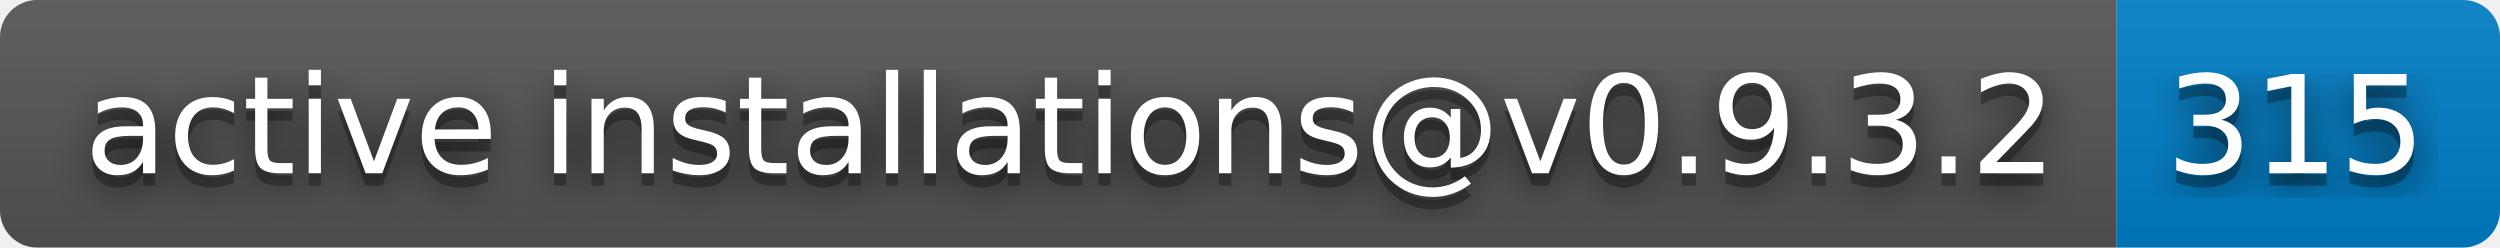
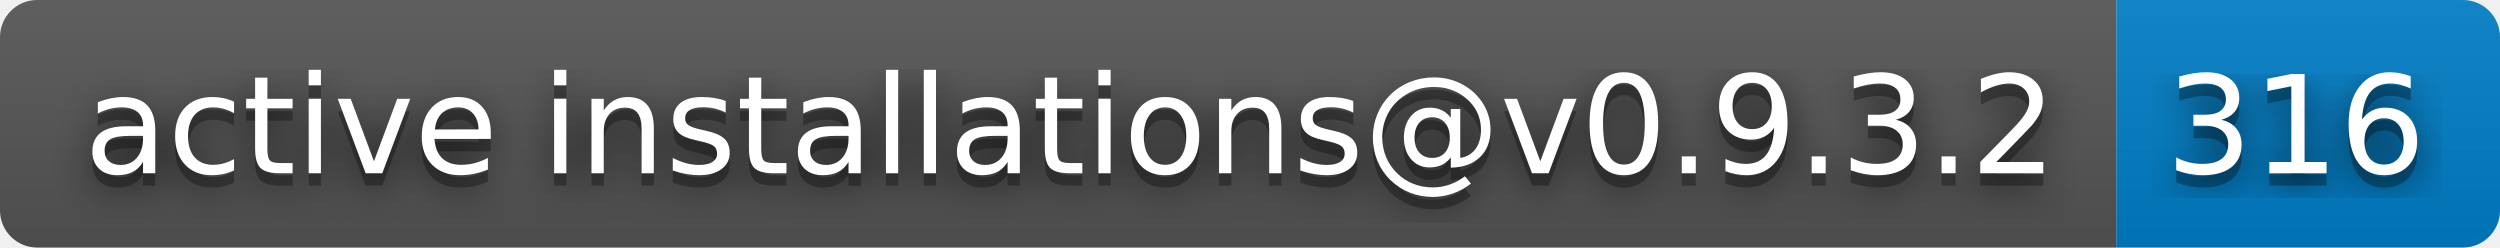
- <svg xmlns="http://www.w3.org/2000/svg" width="202" height="20" role="img" aria-label="active installations@v0.9.3.2: 315">
+ <svg xmlns="http://www.w3.org/2000/svg" width="202" height="20" role="img" aria-label="active installations@v0.9.3.2: 316">
  <filter id="blur">
    <feGaussianBlur stdDeviation="16" />
  </filter>
  <linearGradient id="s" x2="0" y2="100%">
    <stop offset="0" stop-color="#bbb" stop-opacity=".1" />
    <stop offset="1" stop-opacity=".1" />
  </linearGradient>
  <clipPath id="r">
    <rect width="202" height="20" rx="3" />
  </clipPath>
  <g clip-path="url(#r)">
    <rect width="171" height="20" fill="#555" />
    <rect x="171" width="31" height="20" fill="#007ec6" />
    <rect width="202" height="20" fill="url(#s)" />
  </g>
  <g fill="#fff" text-anchor="middle" font-family="Verdana,Geneva,DejaVu Sans,sans-serif" text-rendering="geometricPrecision" font-size="110">
    <g transform="scale(.1)">
      <g aria-hidden="true" fill="#010101">
        <text x="865" y="150" fill-opacity=".8" filter="url(#blur)" textLength="1610">active installations@v0.9.3.2</text>
        <text x="865" y="150" fill-opacity=".3" textLength="1610">active installations@v0.9.3.2</text>
      </g>
      <text x="865" y="140" textLength="1610">active installations@v0.9.3.2</text>
    </g>
    <g transform="scale(.1)">
      <g aria-hidden="true" fill="#010101">
-         <text x="1855" y="150" fill-opacity=".8" filter="url(#blur)" textLength="210">315</text>
-         <text x="1855" y="150" fill-opacity=".3" textLength="210">315</text>
+         <text x="1855" y="150" fill-opacity=".8" filter="url(#blur)" textLength="210">316</text>
+         <text x="1855" y="150" fill-opacity=".3" textLength="210">316</text>
      </g>
-       <text x="1855" y="140" textLength="210">315</text>
+       <text x="1855" y="140" textLength="210">316</text>
    </g>
  </g>
</svg>
